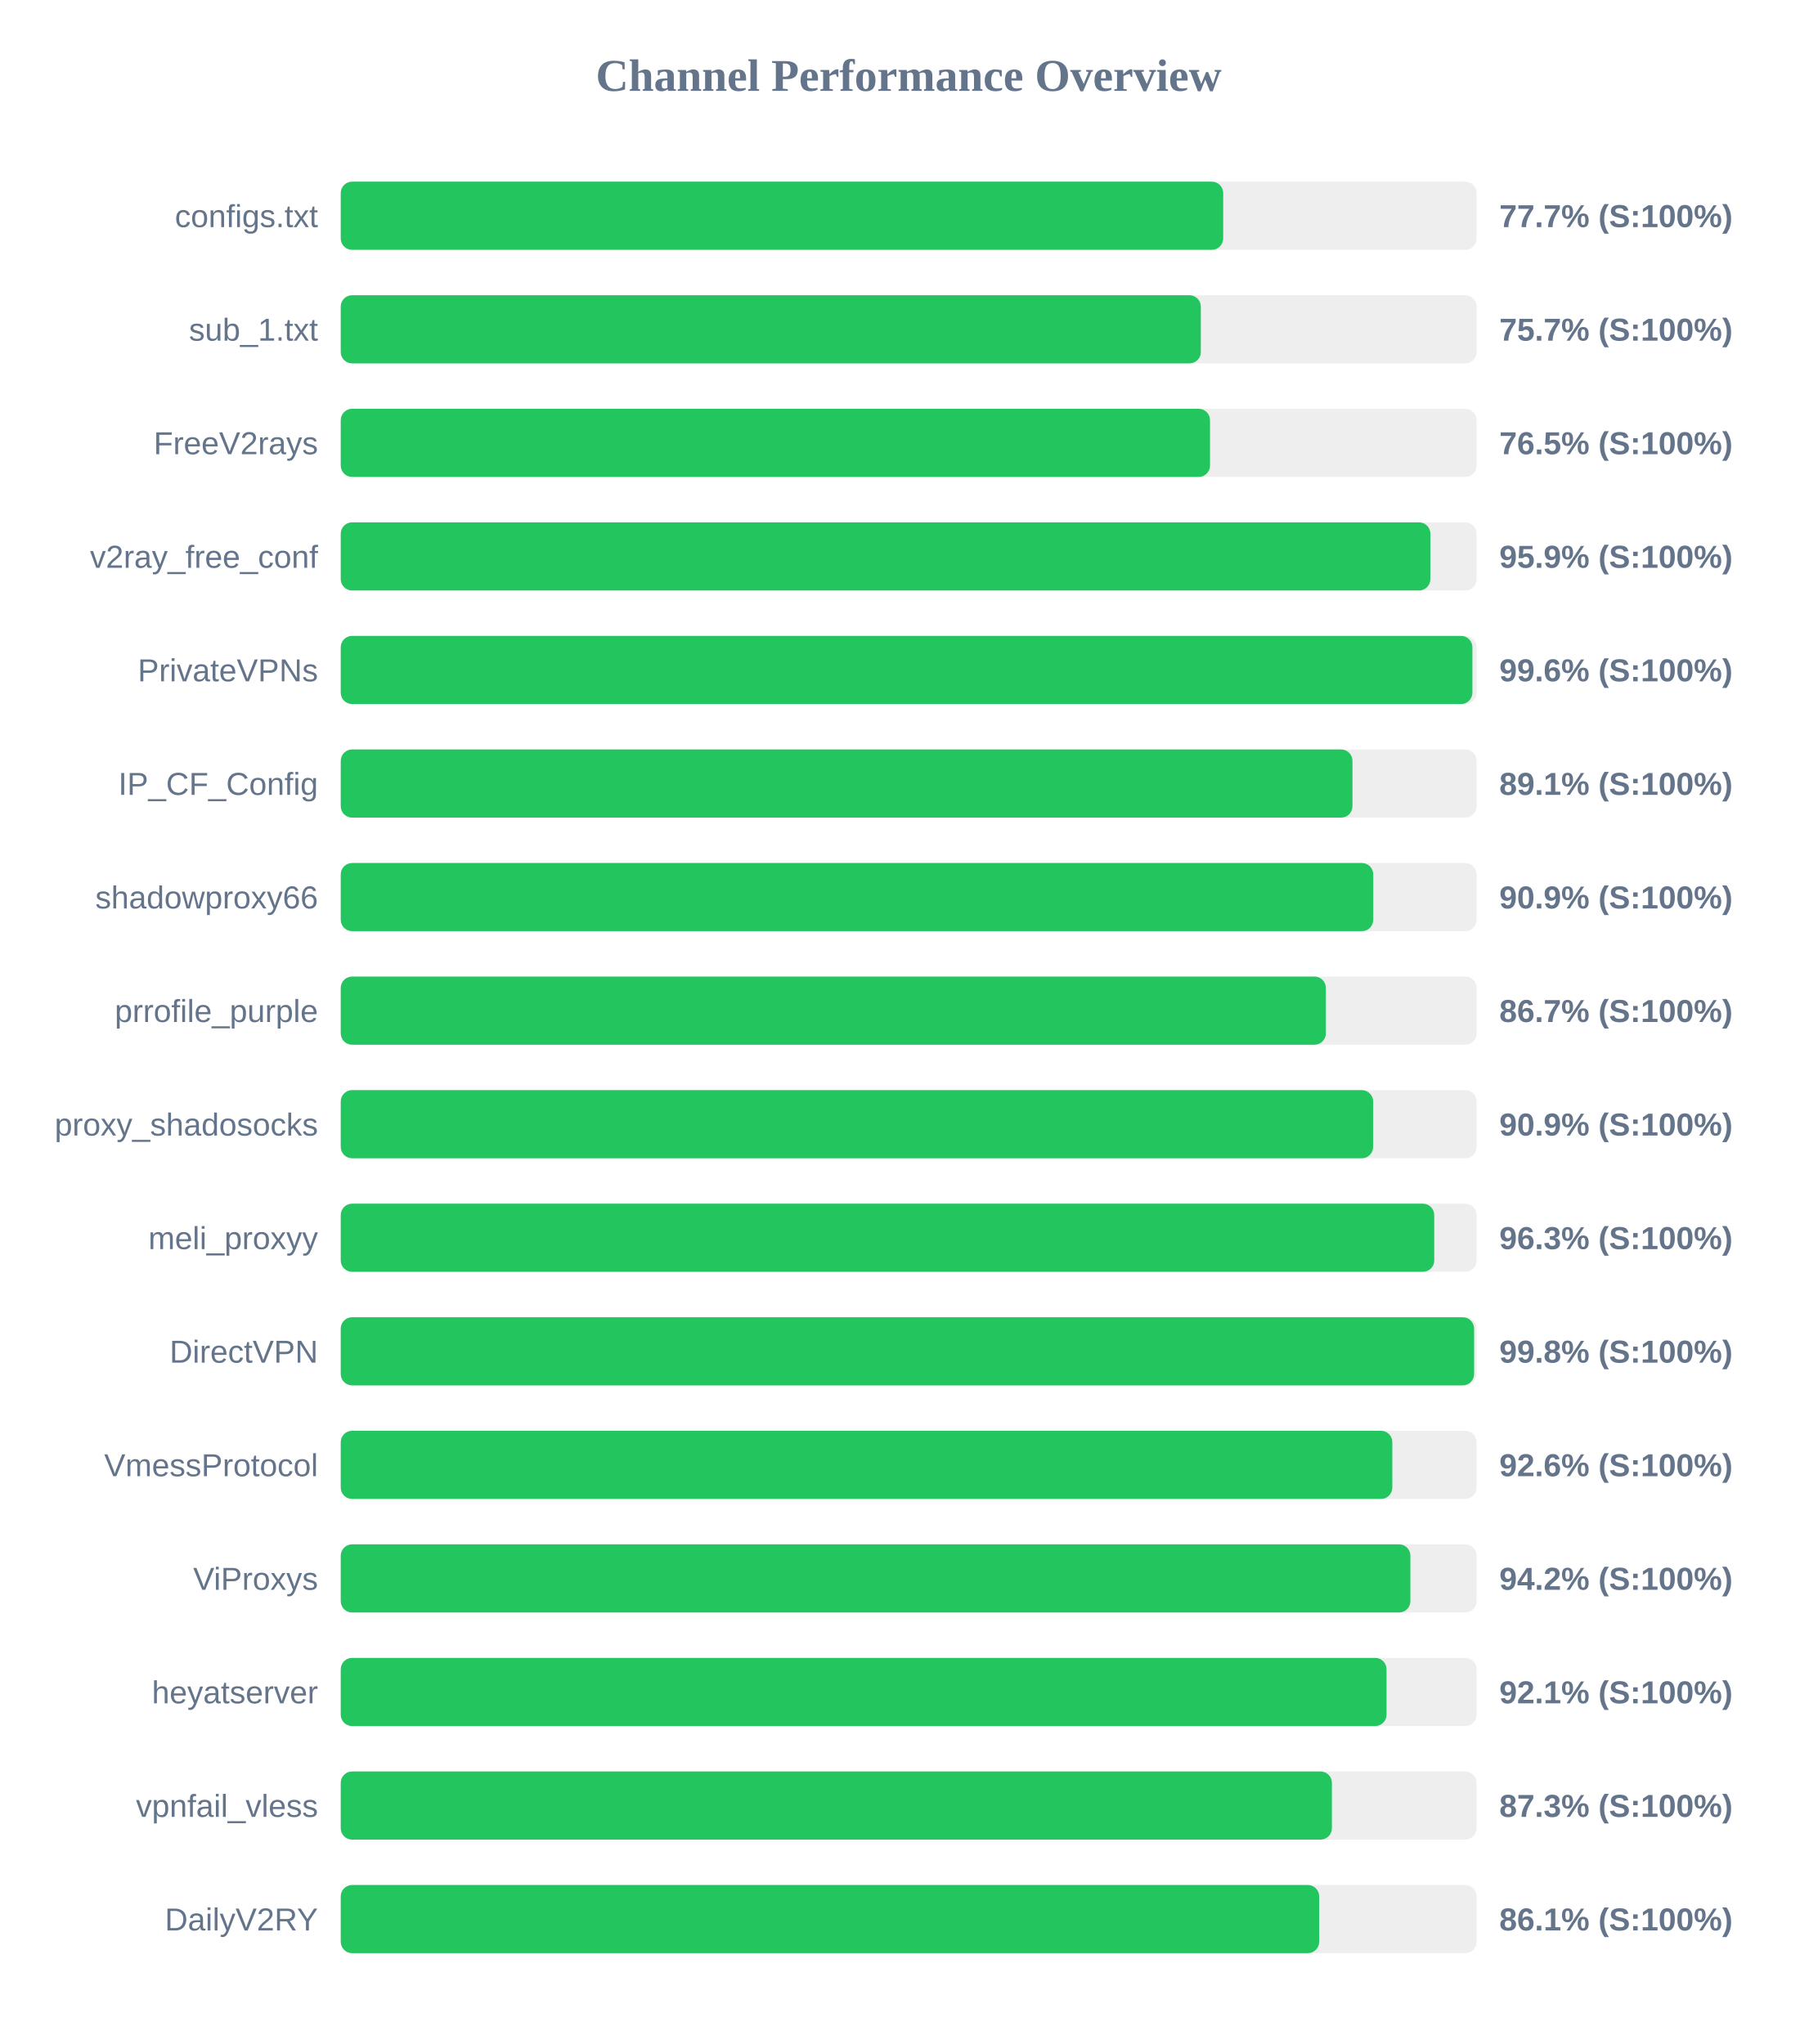
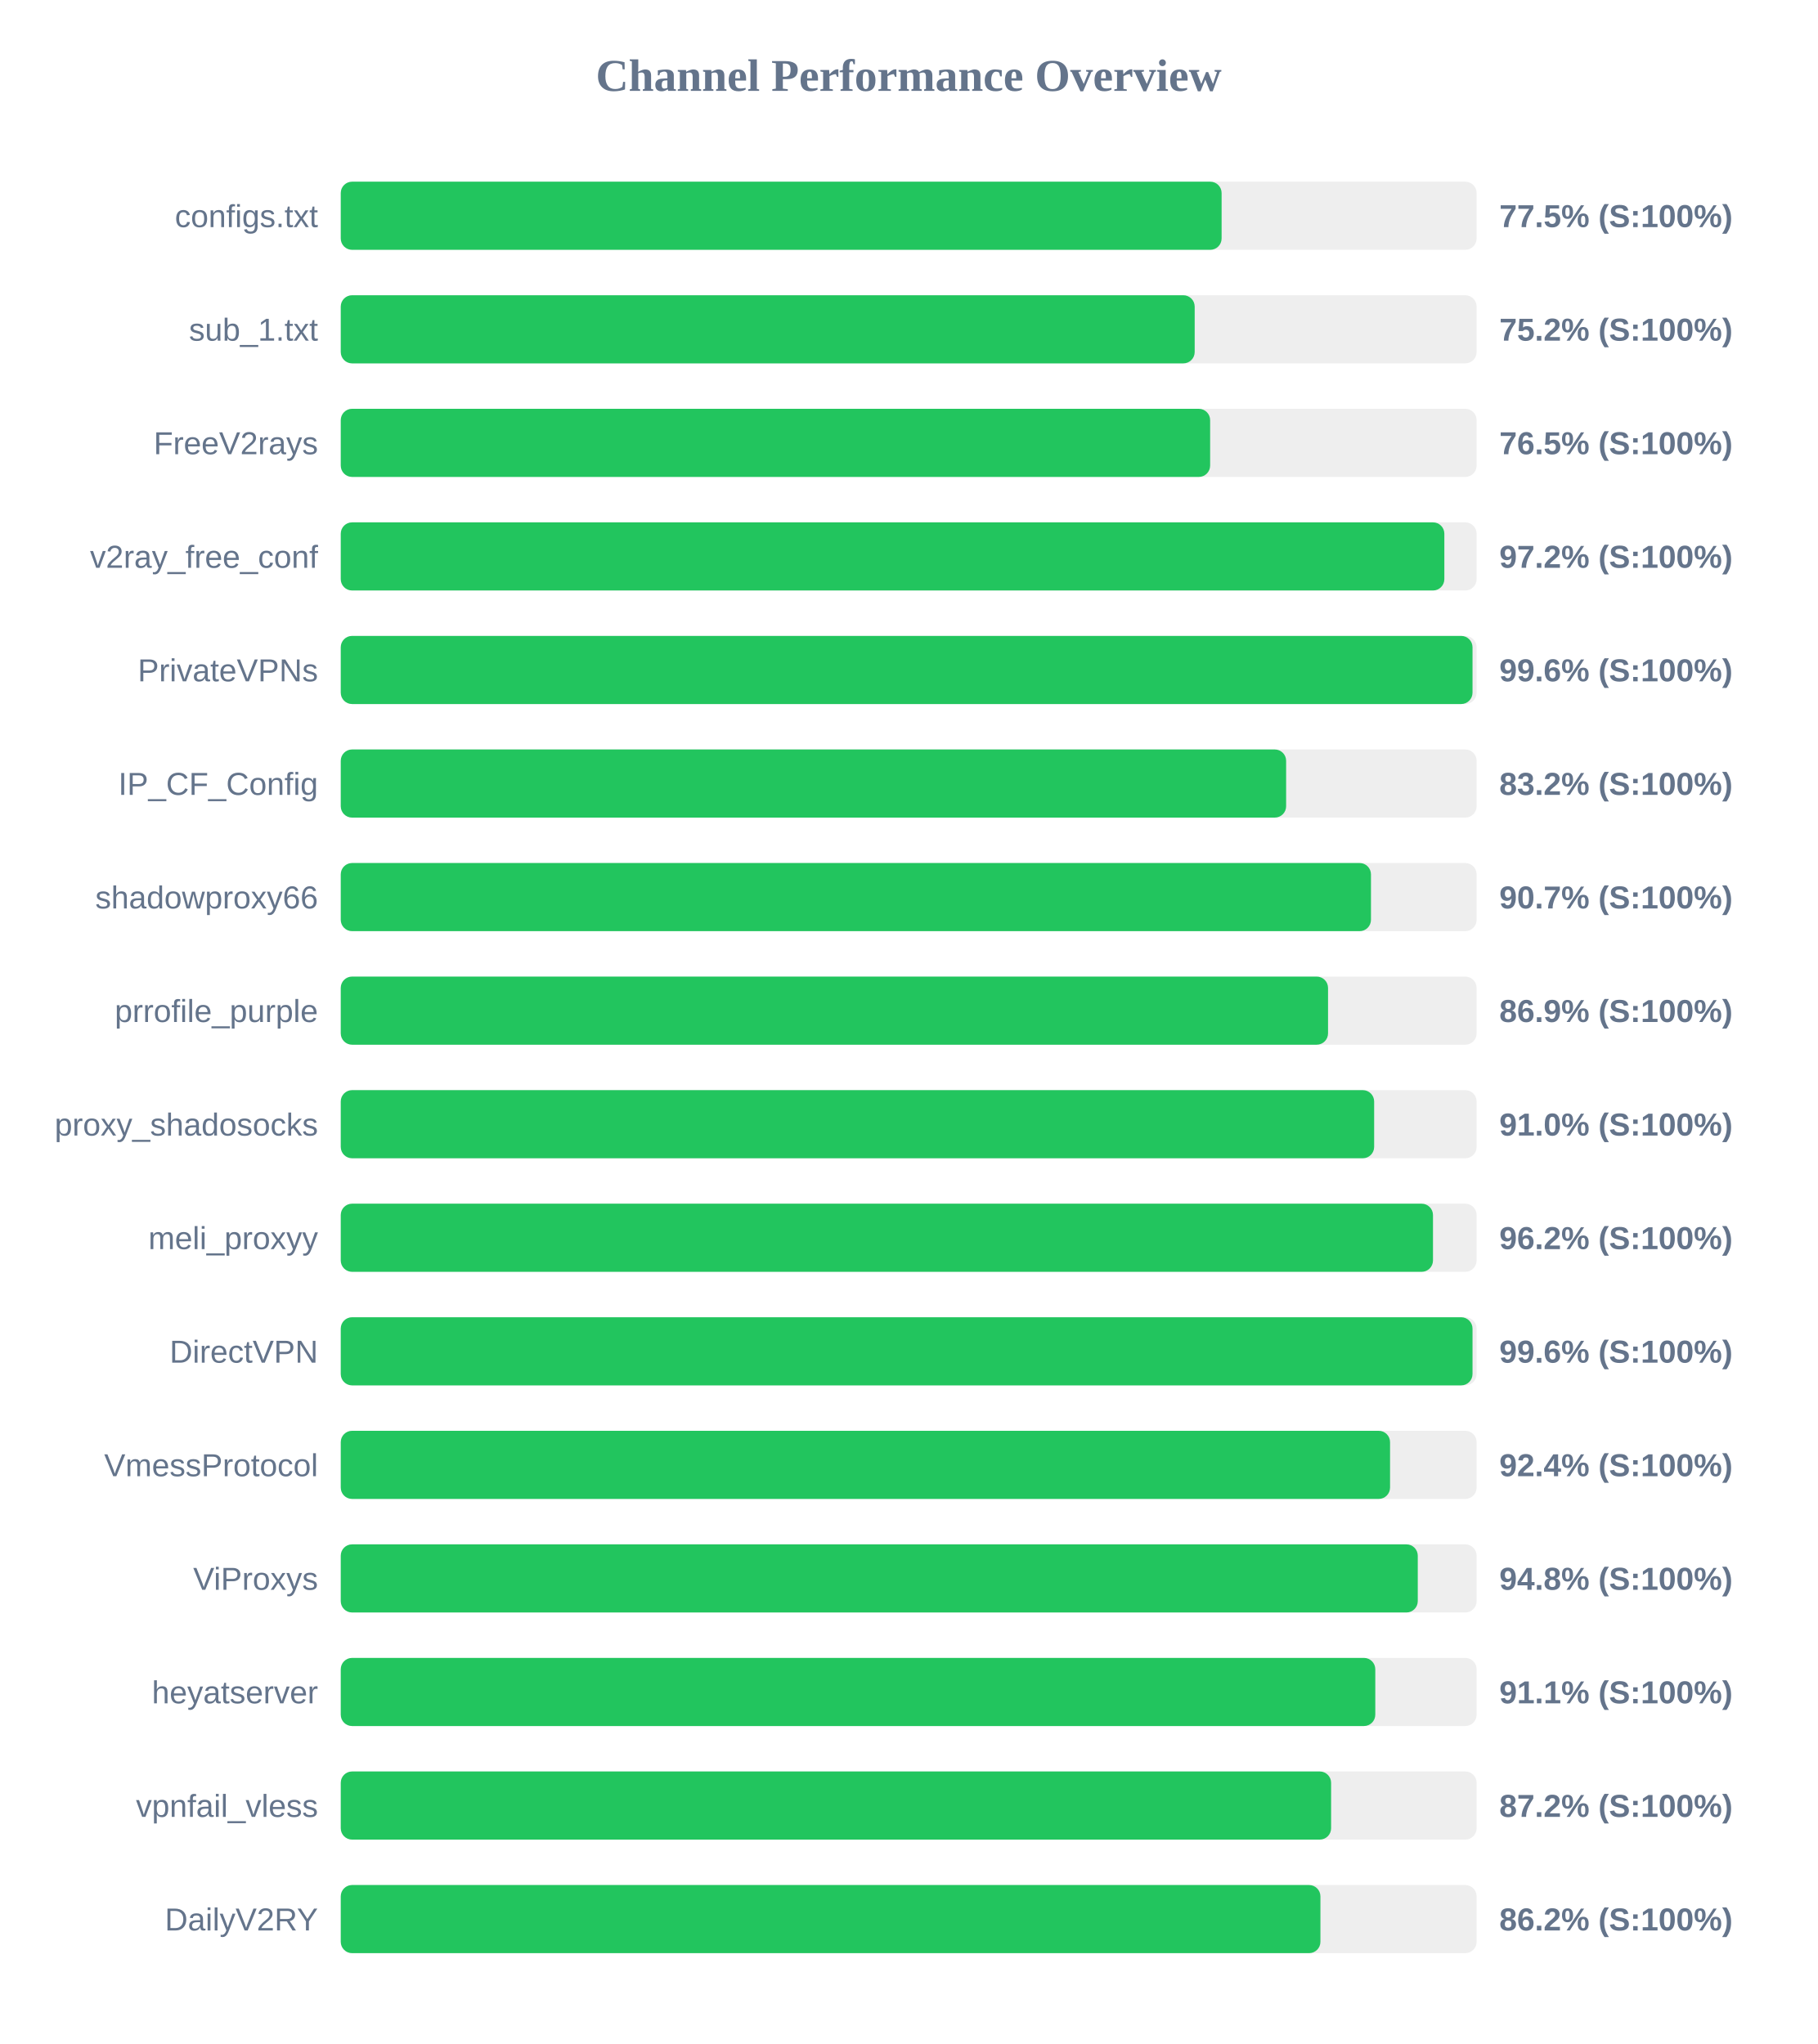
<svg xmlns="http://www.w3.org/2000/svg" width="800" height="900" version="1.1">
  <style>
        .row { font: 14px Arial; fill: #64748b; }
        .score { font: bold 14px Arial; fill: #64748b; }
    </style>
  <text x="400" y="40" text-anchor="middle" font-size="20px" font-weight="bold" fill="#64748b">Channel Performance Overview</text>
  <rect x="150" y="80" width="500" height="30" fill="#eee" rx="5" />
-   <rect x="150" y="80" width="388.45" height="30" fill="#22c55e" rx="5" />
+   <rect x="150" y="80" width="387.75" height="30" fill="#22c55e" rx="5" />
  <text x="140" y="100" text-anchor="end" class="row">configs.txt</text>
-   <text x="660" y="100" text-anchor="start" class="score">77.7% (S:100%)</text>
+   <text x="660" y="100" text-anchor="start" class="score">77.5% (S:100%)</text>
  <rect x="150" y="130" width="500" height="30" fill="#eee" rx="5" />
-   <rect x="150" y="130" width="378.6" height="30" fill="#22c55e" rx="5" />
+   <rect x="150" y="130" width="375.9" height="30" fill="#22c55e" rx="5" />
  <text x="140" y="150" text-anchor="end" class="row">sub_1.txt</text>
-   <text x="660" y="150" text-anchor="start" class="score">75.7% (S:100%)</text>
+   <text x="660" y="150" text-anchor="start" class="score">75.2% (S:100%)</text>
  <rect x="150" y="180" width="500" height="30" fill="#eee" rx="5" />
-   <rect x="150" y="180" width="382.65" height="30" fill="#22c55e" rx="5" />
+   <rect x="150" y="180" width="382.7" height="30" fill="#22c55e" rx="5" />
  <text x="140" y="200" text-anchor="end" class="row">FreeV2rays</text>
  <text x="660" y="200" text-anchor="start" class="score">76.5% (S:100%)</text>
  <rect x="150" y="230" width="500" height="30" fill="#eee" rx="5" />
-   <rect x="150" y="230" width="479.65" height="30" fill="#22c55e" rx="5" />
+   <rect x="150" y="230" width="485.8" height="30" fill="#22c55e" rx="5" />
  <text x="140" y="250" text-anchor="end" class="row">v2ray_free_conf</text>
-   <text x="660" y="250" text-anchor="start" class="score">95.9% (S:100%)</text>
+   <text x="660" y="250" text-anchor="start" class="score">97.2% (S:100%)</text>
  <rect x="150" y="280" width="500" height="30" fill="#eee" rx="5" />
-   <rect x="150" y="280" width="498.15" height="30" fill="#22c55e" rx="5" />
+   <rect x="150" y="280" width="498.2" height="30" fill="#22c55e" rx="5" />
  <text x="140" y="300" text-anchor="end" class="row">PrivateVPNs</text>
  <text x="660" y="300" text-anchor="start" class="score">99.6% (S:100%)</text>
  <rect x="150" y="330" width="500" height="30" fill="#eee" rx="5" />
-   <rect x="150" y="330" width="445.35" height="30" fill="#22c55e" rx="5" />
+   <rect x="150" y="330" width="416.15" height="30" fill="#22c55e" rx="5" />
  <text x="140" y="350" text-anchor="end" class="row">IP_CF_Config</text>
-   <text x="660" y="350" text-anchor="start" class="score">89.1% (S:100%)</text>
+   <text x="660" y="350" text-anchor="start" class="score">83.2% (S:100%)</text>
  <rect x="150" y="380" width="500" height="30" fill="#eee" rx="5" />
-   <rect x="150" y="380" width="454.5" height="30" fill="#22c55e" rx="5" />
+   <rect x="150" y="380" width="453.5" height="30" fill="#22c55e" rx="5" />
  <text x="140" y="400" text-anchor="end" class="row">shadowproxy66</text>
-   <text x="660" y="400" text-anchor="start" class="score">90.9% (S:100%)</text>
+   <text x="660" y="400" text-anchor="start" class="score">90.7% (S:100%)</text>
  <rect x="150" y="430" width="500" height="30" fill="#eee" rx="5" />
-   <rect x="150" y="430" width="433.65" height="30" fill="#22c55e" rx="5" />
+   <rect x="150" y="430" width="434.6" height="30" fill="#22c55e" rx="5" />
  <text x="140" y="450" text-anchor="end" class="row">prrofile_purple</text>
-   <text x="660" y="450" text-anchor="start" class="score">86.7% (S:100%)</text>
+   <text x="660" y="450" text-anchor="start" class="score">86.9% (S:100%)</text>
  <rect x="150" y="480" width="500" height="30" fill="#eee" rx="5" />
-   <rect x="150" y="480" width="454.45" height="30" fill="#22c55e" rx="5" />
+   <rect x="150" y="480" width="454.9" height="30" fill="#22c55e" rx="5" />
  <text x="140" y="500" text-anchor="end" class="row">proxy_shadosocks</text>
-   <text x="660" y="500" text-anchor="start" class="score">90.9% (S:100%)</text>
+   <text x="660" y="500" text-anchor="start" class="score">91.0% (S:100%)</text>
  <rect x="150" y="530" width="500" height="30" fill="#eee" rx="5" />
-   <rect x="150" y="530" width="481.35" height="30" fill="#22c55e" rx="5" />
+   <rect x="150" y="530" width="480.8" height="30" fill="#22c55e" rx="5" />
  <text x="140" y="550" text-anchor="end" class="row">meli_proxyy</text>
-   <text x="660" y="550" text-anchor="start" class="score">96.3% (S:100%)</text>
+   <text x="660" y="550" text-anchor="start" class="score">96.2% (S:100%)</text>
  <rect x="150" y="580" width="500" height="30" fill="#eee" rx="5" />
-   <rect x="150" y="580" width="498.9" height="30" fill="#22c55e" rx="5" />
+   <rect x="150" y="580" width="498.2" height="30" fill="#22c55e" rx="5" />
  <text x="140" y="600" text-anchor="end" class="row">DirectVPN</text>
-   <text x="660" y="600" text-anchor="start" class="score">99.8% (S:100%)</text>
+   <text x="660" y="600" text-anchor="start" class="score">99.6% (S:100%)</text>
  <rect x="150" y="630" width="500" height="30" fill="#eee" rx="5" />
-   <rect x="150" y="630" width="462.9" height="30" fill="#22c55e" rx="5" />
+   <rect x="150" y="630" width="461.9" height="30" fill="#22c55e" rx="5" />
  <text x="140" y="650" text-anchor="end" class="row">VmessProtocol</text>
-   <text x="660" y="650" text-anchor="start" class="score">92.6% (S:100%)</text>
+   <text x="660" y="650" text-anchor="start" class="score">92.4% (S:100%)</text>
  <rect x="150" y="680" width="500" height="30" fill="#eee" rx="5" />
-   <rect x="150" y="680" width="470.85" height="30" fill="#22c55e" rx="5" />
+   <rect x="150" y="680" width="474.1" height="30" fill="#22c55e" rx="5" />
  <text x="140" y="700" text-anchor="end" class="row">ViProxys</text>
-   <text x="660" y="700" text-anchor="start" class="score">94.2% (S:100%)</text>
+   <text x="660" y="700" text-anchor="start" class="score">94.8% (S:100%)</text>
  <rect x="150" y="730" width="500" height="30" fill="#eee" rx="5" />
-   <rect x="150" y="730" width="460.35" height="30" fill="#22c55e" rx="5" />
+   <rect x="150" y="730" width="455.4" height="30" fill="#22c55e" rx="5" />
  <text x="140" y="750" text-anchor="end" class="row">heyatserver</text>
-   <text x="660" y="750" text-anchor="start" class="score">92.1% (S:100%)</text>
+   <text x="660" y="750" text-anchor="start" class="score">91.1% (S:100%)</text>
  <rect x="150" y="780" width="500" height="30" fill="#eee" rx="5" />
-   <rect x="150" y="780" width="436.3" height="30" fill="#22c55e" rx="5" />
+   <rect x="150" y="780" width="435.95" height="30" fill="#22c55e" rx="5" />
  <text x="140" y="800" text-anchor="end" class="row">vpnfail_vless</text>
-   <text x="660" y="800" text-anchor="start" class="score">87.3% (S:100%)</text>
+   <text x="660" y="800" text-anchor="start" class="score">87.2% (S:100%)</text>
  <rect x="150" y="830" width="500" height="30" fill="#eee" rx="5" />
-   <rect x="150" y="830" width="430.7" height="30" fill="#22c55e" rx="5" />
+   <rect x="150" y="830" width="431.25" height="30" fill="#22c55e" rx="5" />
  <text x="140" y="850" text-anchor="end" class="row">DailyV2RY</text>
-   <text x="660" y="850" text-anchor="start" class="score">86.1% (S:100%)</text>
+   <text x="660" y="850" text-anchor="start" class="score">86.2% (S:100%)</text>
</svg>
